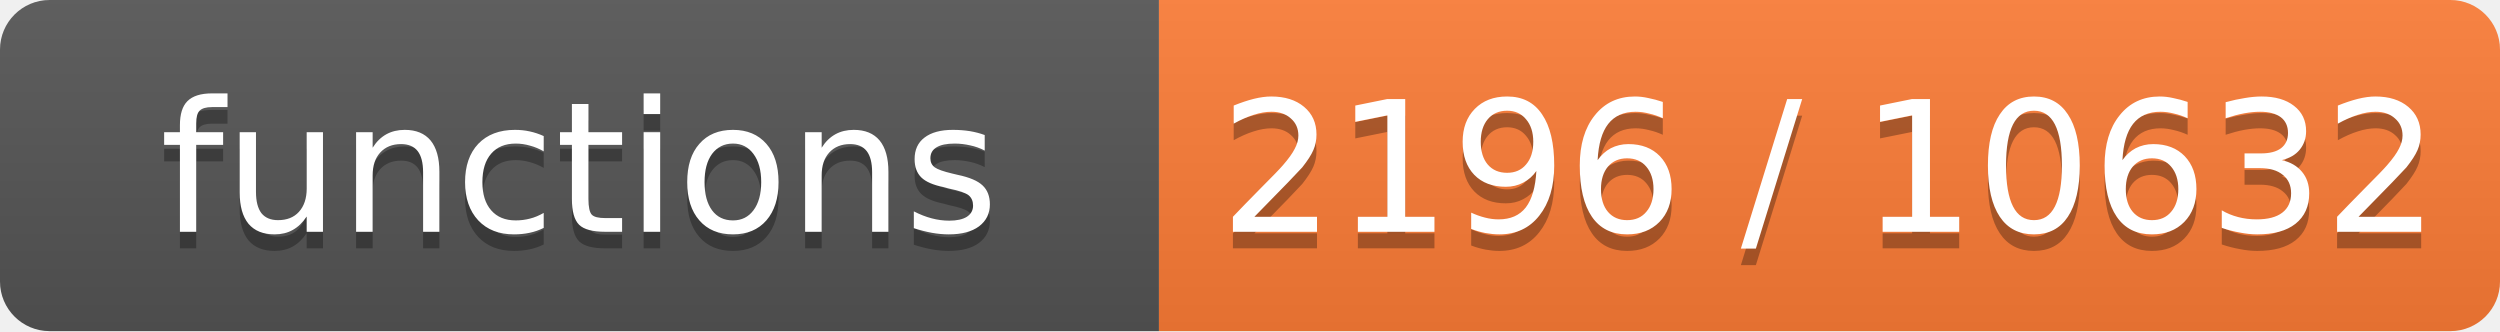
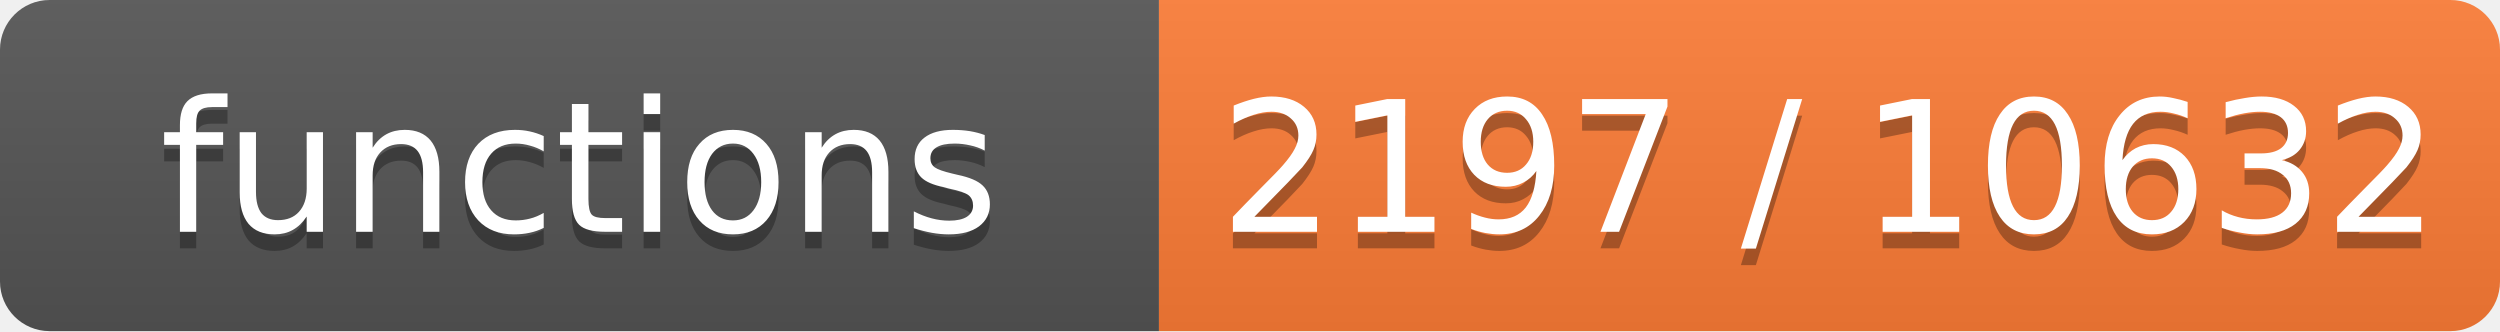
- <svg xmlns="http://www.w3.org/2000/svg" width="151" height="20" role="img" aria-label="functions: 2196 / 10632">
+ <svg xmlns="http://www.w3.org/2000/svg" width="151" height="20" role="img" aria-label="functions: 2197 / 10632">
  <linearGradient id="s" x2="0" y2="100%">
    <stop offset="0" stop-color="#bbb" stop-opacity=".1" />
    <stop offset="1" stop-opacity=".1" />
  </linearGradient>
  <clipPath id="r">
    <rect width="151" height="20" rx="3" fill="#fff" />
  </clipPath>
  <g clip-path="url(#r)">
    <rect width="70" height="20" fill="#555" />
    <rect x="70" width="81" height="20" fill="#fe7d37" />
    <rect width="151" height="20" fill="url(#s)" />
  </g>
  <g fill="#fff" text-anchor="middle" font-family="Verdana,Geneva,DejaVu Sans,sans-serif" font-size="11">
    <text x="35.0" y="15" fill="#010101" fill-opacity=".3">functions</text>
    <text x="35.0" y="14">functions</text>
-     <text x="110.5" y="15" fill="#010101" fill-opacity=".3">2196 / 10632</text>
-     <text x="110.5" y="14">2196 / 10632</text>
+     <text x="110.5" y="15" fill="#010101" fill-opacity=".3">2197 / 10632</text>
+     <text x="110.5" y="14">2197 / 10632</text>
  </g>
</svg>
